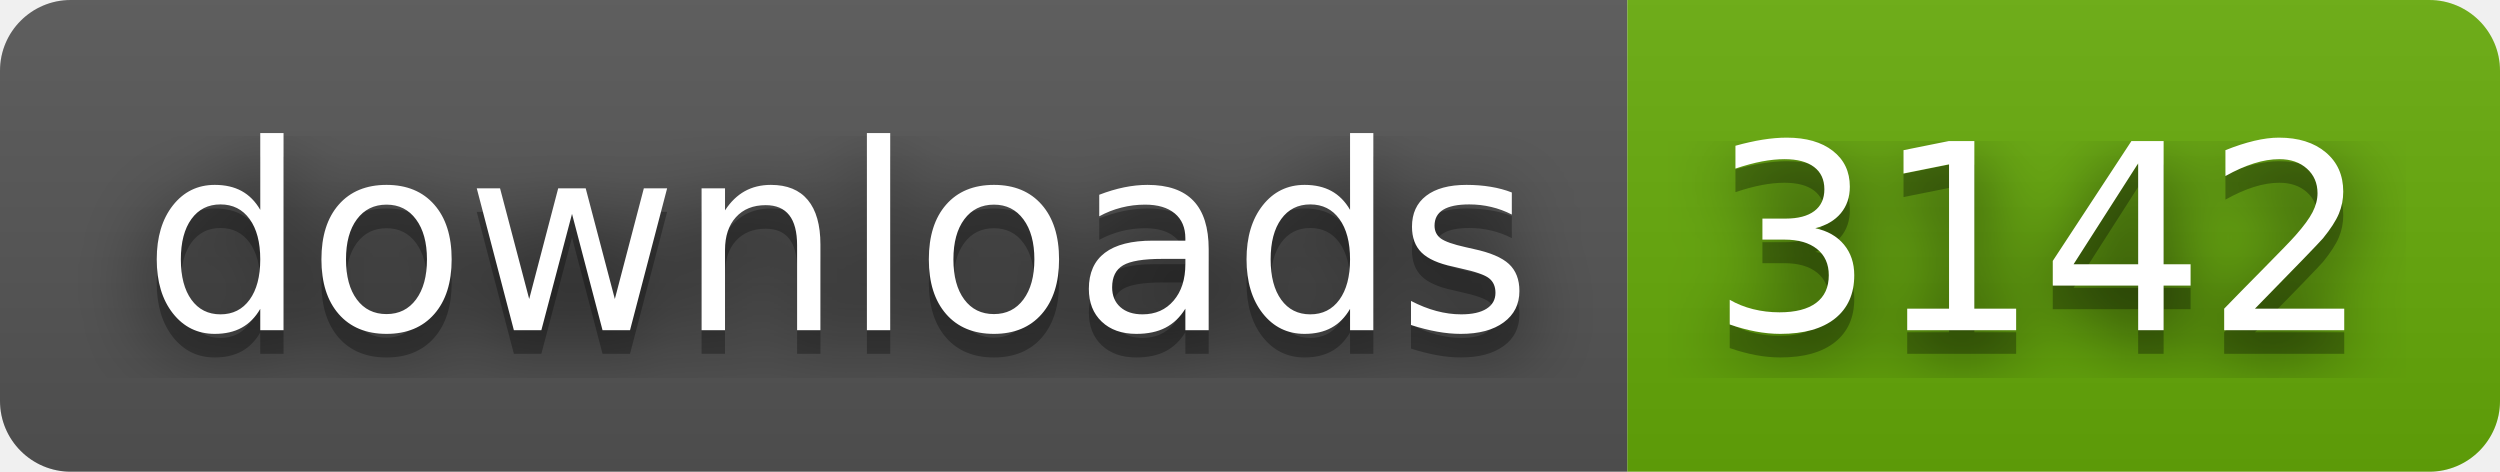
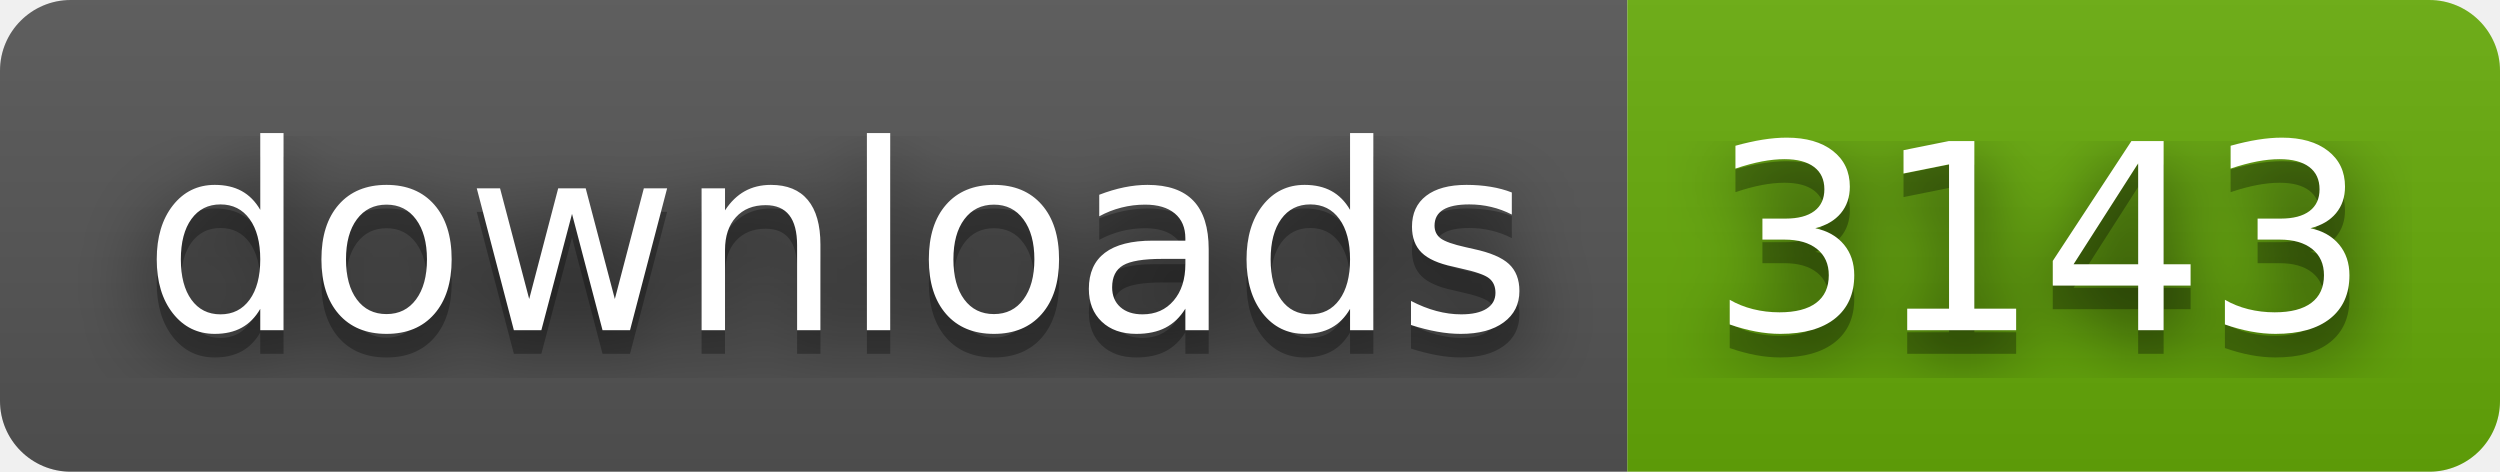
- <svg xmlns="http://www.w3.org/2000/svg" width="106" height="20" role="img" aria-label="downloads: 3142">
+ <svg xmlns="http://www.w3.org/2000/svg" width="106" height="20" role="img" aria-label="downloads: 3143">
  <filter id="blur">
    <feGaussianBlur stdDeviation="16" />
  </filter>
  <linearGradient id="s" x2="0" y2="100%">
    <stop offset="0" stop-color="#bbb" stop-opacity=".1" />
    <stop offset="1" stop-opacity=".1" />
  </linearGradient>
  <clipPath id="r">
    <rect width="106" height="20" rx="3" />
  </clipPath>
  <g clip-path="url(#r)">
    <rect width="69" height="20" fill="#555" />
    <rect x="69" width="37" height="20" fill="#67ac09" />
    <rect width="106" height="20" fill="url(#s)" />
  </g>
  <g fill="#fff" text-anchor="middle" font-family="Verdana,Geneva,DejaVu Sans,sans-serif" text-rendering="geometricPrecision" font-size="110">
    <g transform="scale(.1)">
      <g aria-hidden="true" fill="#010101">
        <text x="355" y="150" fill-opacity=".8" filter="url(#blur)" textLength="590">downloads</text>
        <text x="355" y="150" fill-opacity=".3" textLength="590">downloads</text>
      </g>
      <text x="355" y="140" textLength="590">downloads</text>
    </g>
    <g transform="scale(.1)">
      <g aria-hidden="true" fill="#010101">
-         <text x="865" y="150" fill-opacity=".8" filter="url(#blur)" textLength="270">3142</text>
-         <text x="865" y="150" fill-opacity=".3" textLength="270">3142</text>
+         <text x="865" y="150" fill-opacity=".8" filter="url(#blur)" textLength="270">3143</text>
+         <text x="865" y="150" fill-opacity=".3" textLength="270">3143</text>
      </g>
-       <text x="865" y="140" textLength="270">3142</text>
+       <text x="865" y="140" textLength="270">3143</text>
    </g>
  </g>
</svg>
